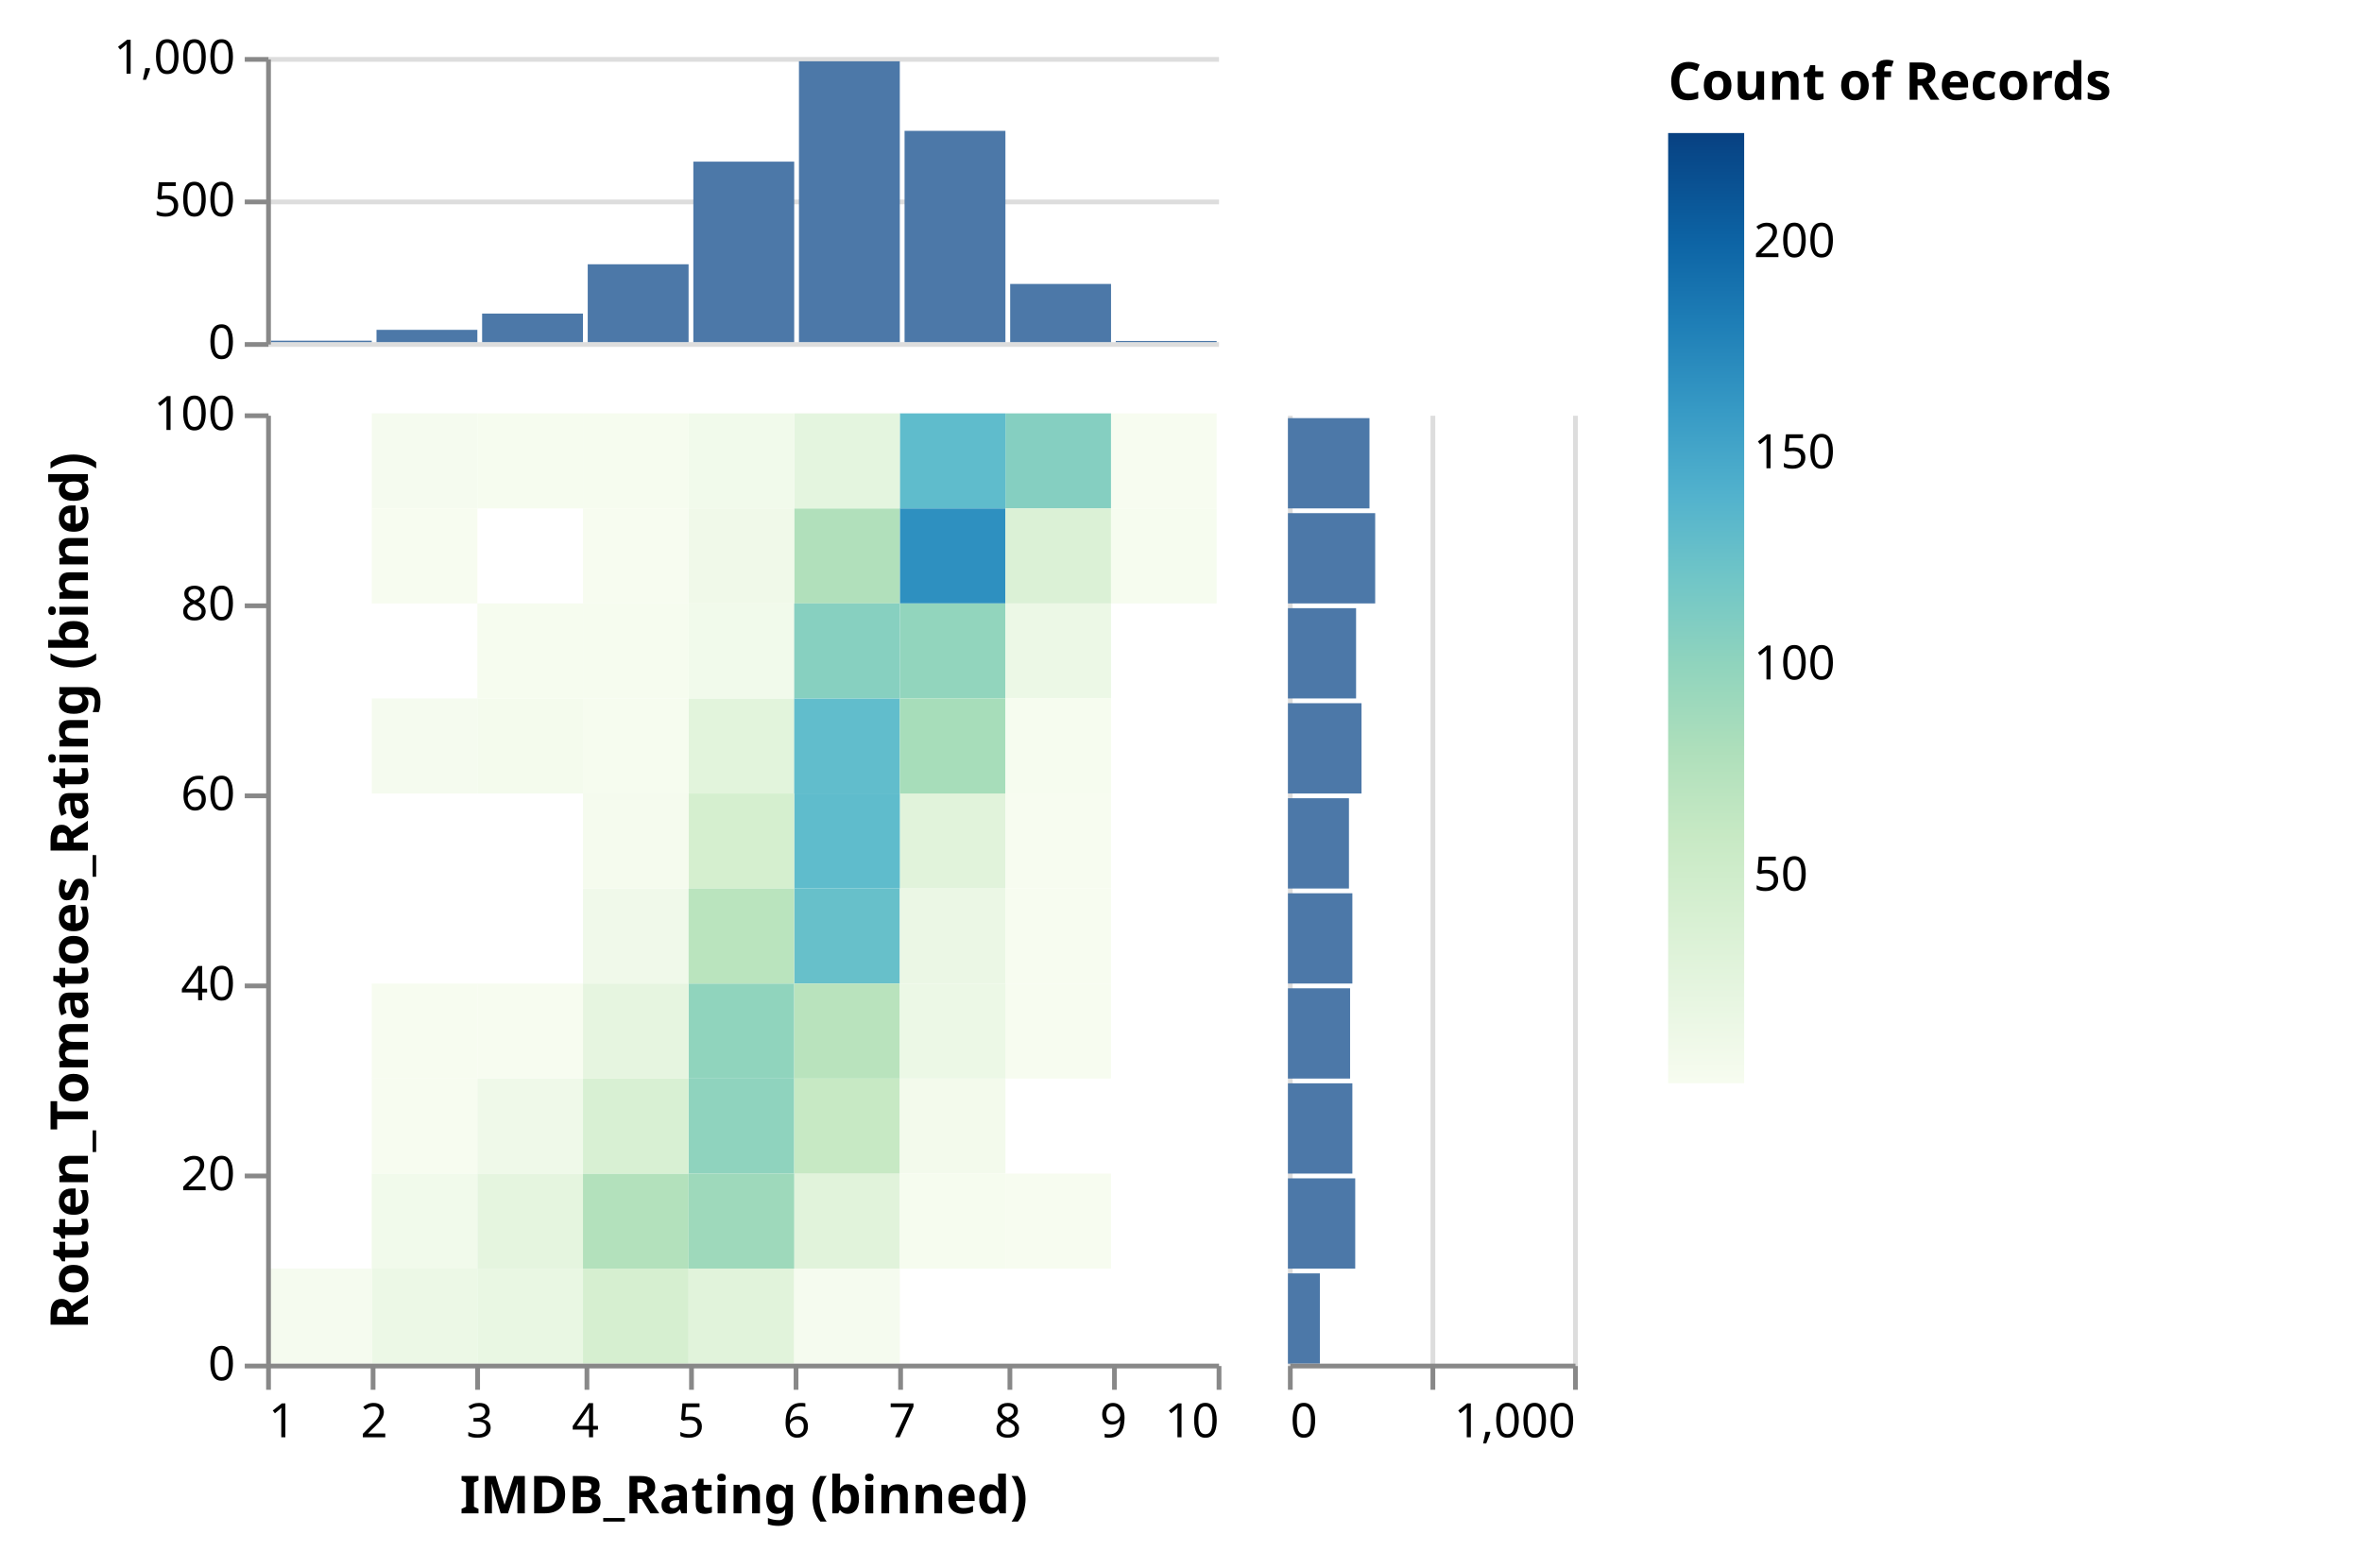
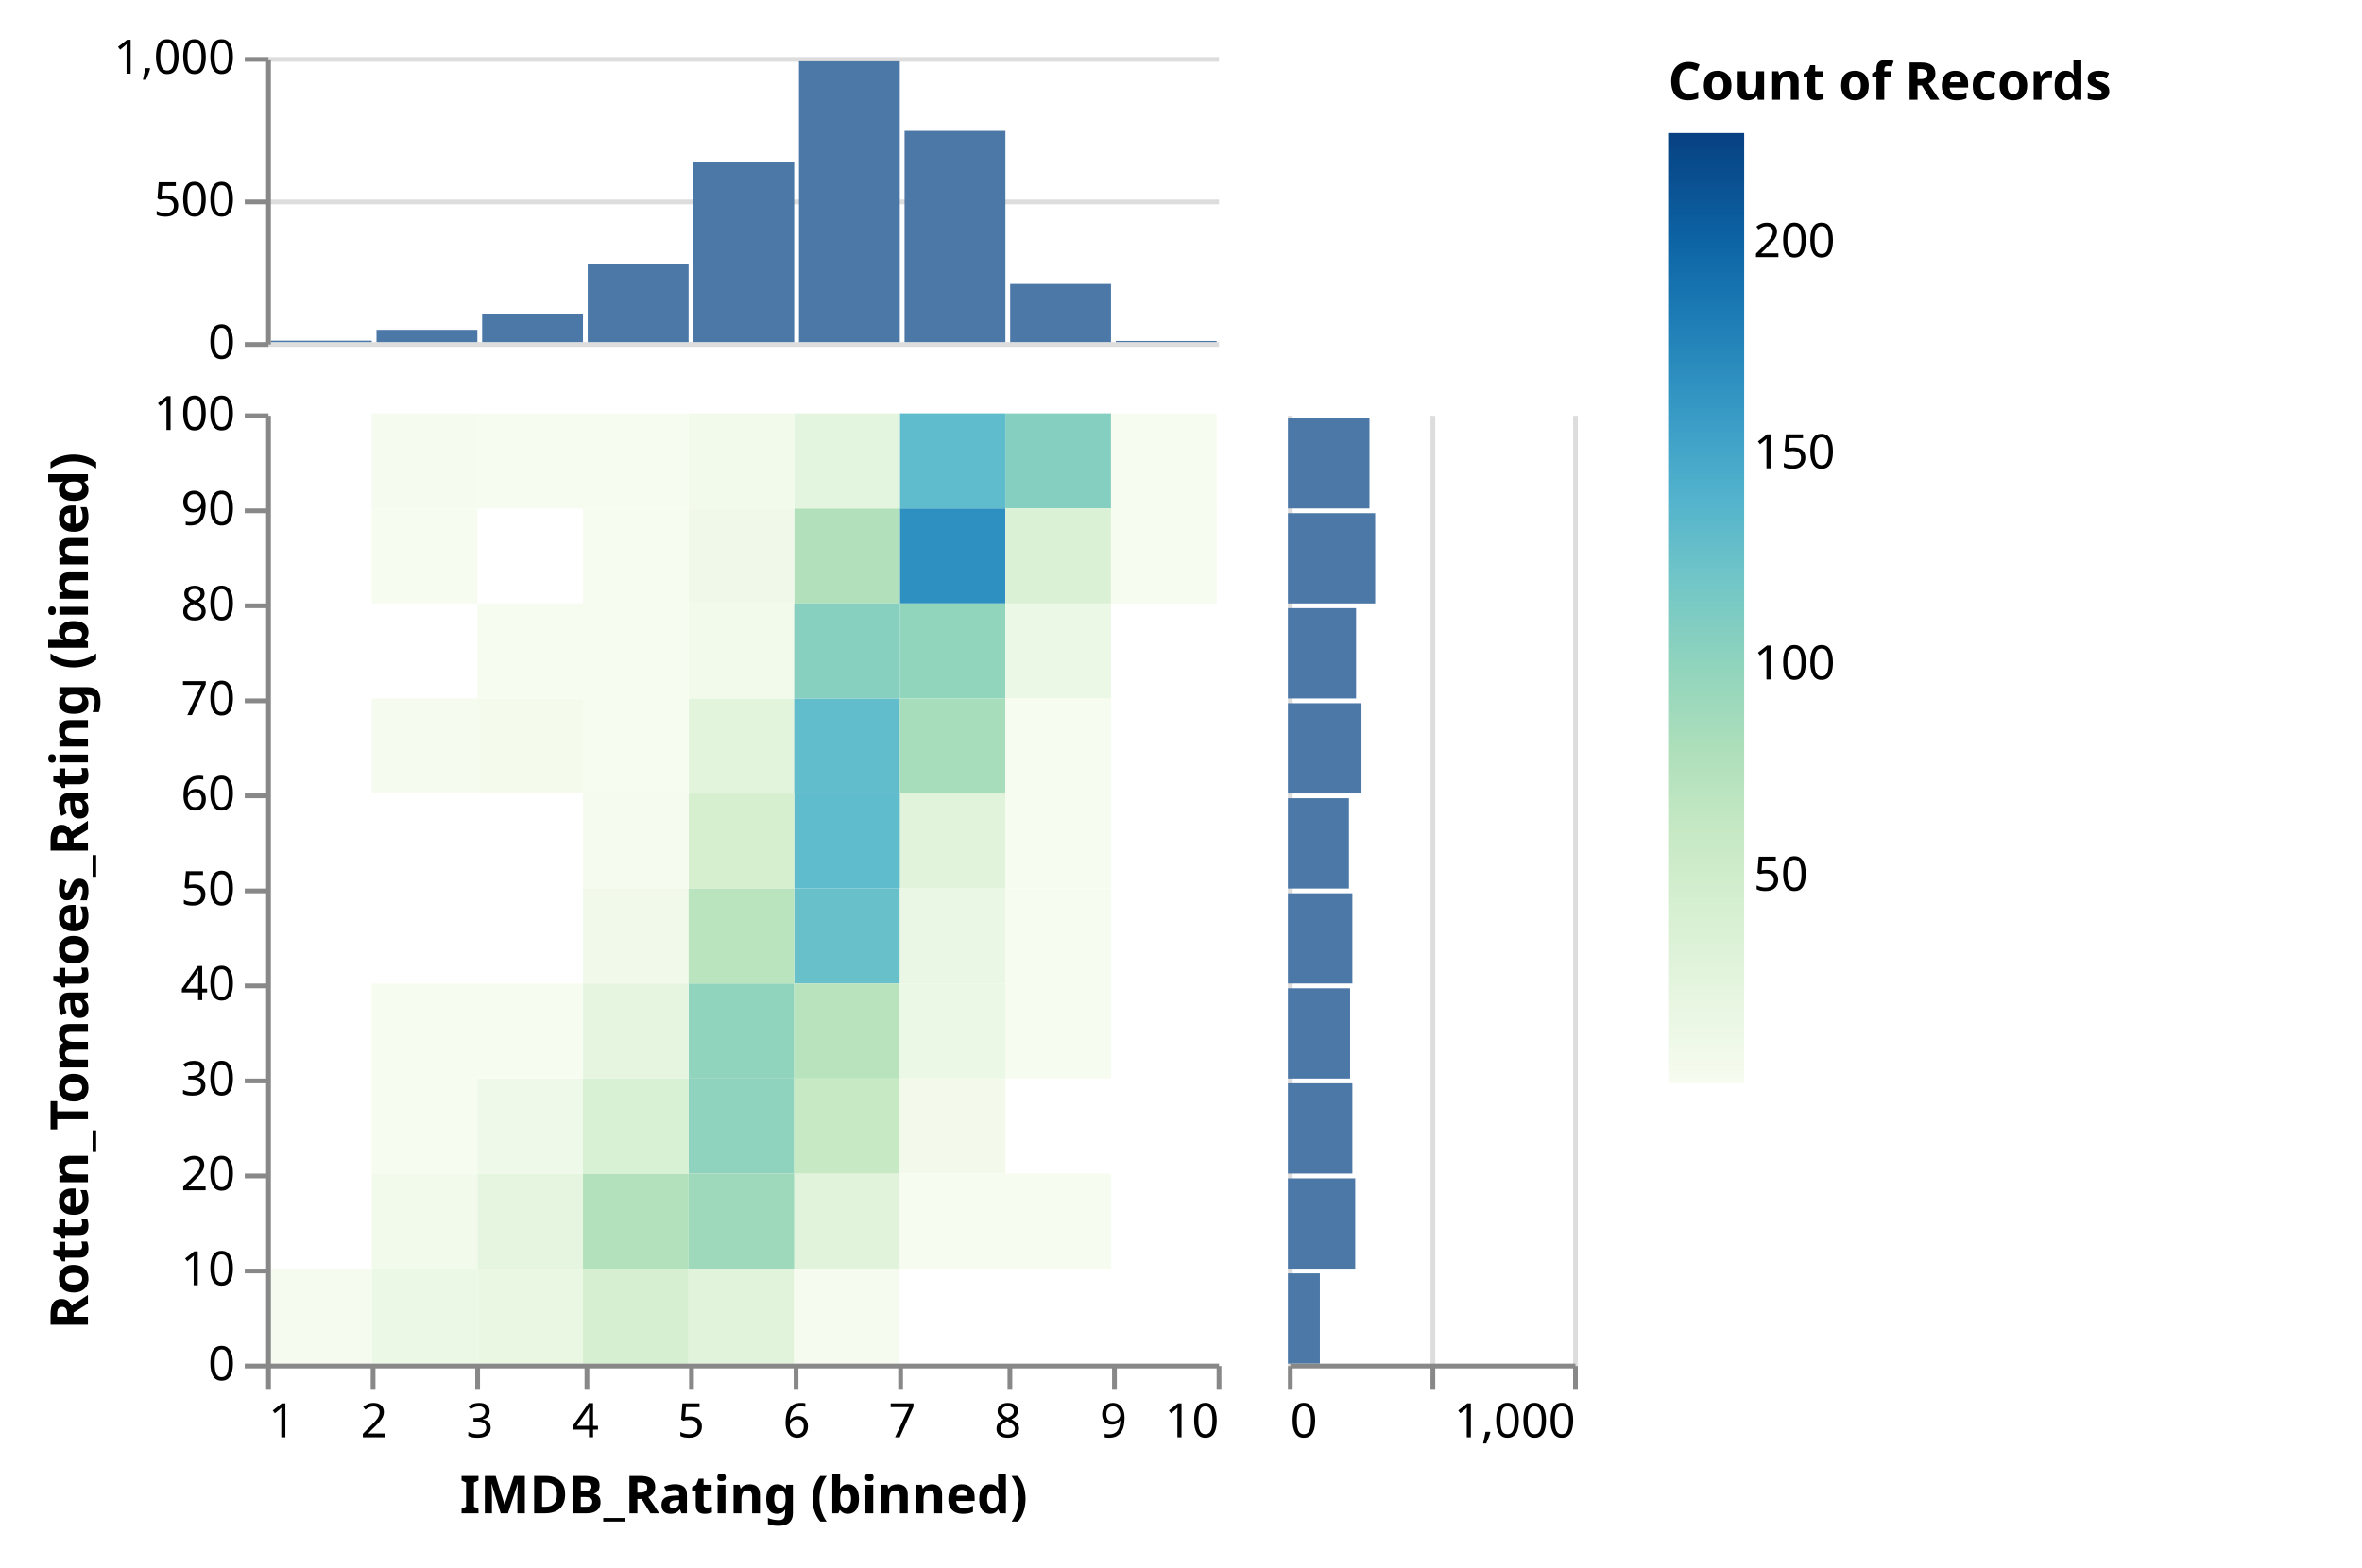
<svg xmlns="http://www.w3.org/2000/svg" class="marks" width="497" height="330" viewBox="0 0 497 330" version="1.1">
  <defs>
    <linearGradient id="gradient_0" x1="0" x2="0" y1="1" y2="0">
      <stop offset="0" stop-color="rgb(247, 252, 240)" />
      <stop offset="0.084" stop-color="rgb(232, 246, 226)" />
      <stop offset="0.173" stop-color="rgb(216, 240, 211)" />
      <stop offset="0.262" stop-color="rgb(199, 233, 196)" />
      <stop offset="0.351" stop-color="rgb(174, 223, 187)" />
      <stop offset="0.44" stop-color="rgb(144, 212, 189)" />
      <stop offset="0.529" stop-color="rgb(113, 198, 199)" />
      <stop offset="0.618" stop-color="rgb(82, 178, 205)" />
      <stop offset="0.707" stop-color="rgb(55, 154, 197)" />
      <stop offset="0.796" stop-color="rgb(31, 127, 183)" />
      <stop offset="0.884" stop-color="rgb(13, 100, 165)" />
      <stop offset="0.973" stop-color="rgb(8, 73, 138)" />
      <stop offset="1" stop-color="rgb(8, 64, 129)" />
    </linearGradient>
  </defs>
  <g transform="translate(56,12)">
    <g class="mark-group role-frame root">
      <g transform="translate(0,0)">
        <path class="background" d="M0,0h0v0h0Z" style="fill: none;" />
        <g>
          <g class="mark-group role-scope concat_0_group">
            <g transform="translate(0,0)">
              <path class="background" d="M0.5,0.5h200v60h-200Z" style="fill: none; stroke: none;" />
              <g>
                <g class="mark-group role-axis">
                  <g transform="translate(0.5,0.5)">
                    <path class="background" d="M0,0h0v0h0Z" style="pointer-events: none; fill: none;" />
                    <g>
                      <g class="mark-rule role-axis-grid" style="pointer-events: none;">
                        <line transform="translate(0,60)" x2="200" y2="0" style="fill: none; stroke: #ddd; stroke-width: 1; opacity: 1;" />
                        <line transform="translate(0,30)" x2="200" y2="0" style="fill: none; stroke: #ddd; stroke-width: 1; opacity: 1;" />
                        <line transform="translate(0,0)" x2="200" y2="0" style="fill: none; stroke: #ddd; stroke-width: 1; opacity: 1;" />
                      </g>
                    </g>
                  </g>
                </g>
                <g class="mark-rect role-mark concat_0_marks">
                  <path d="M112.111,0.9h21.222v59.1h-21.222Z" style="fill: #4c78a8;" />
                  <path d="M-22.222,47.22h1v12.78h-1Z" style="fill: none;" />
                  <path d="M45.444,54h21.222v6h-21.222Z" style="fill: #4c78a8;" />
                  <path d="M134.333,15.54h21.222v44.46h-21.222Z" style="fill: #4c78a8;" />
                  <path d="M89.889,22.02h21.222v37.98h-21.222Z" style="fill: #4c78a8;" />
                  <path d="M156.556,47.76h21.222v12.24h-21.222Z" style="fill: #4c78a8;" />
                  <path d="M23.222,57.42h21.222v2.58h-21.222Z" style="fill: #4c78a8;" />
                  <path d="M67.667,43.62h21.222v16.38h-21.222Z" style="fill: #4c78a8;" />
                  <path d="M178.778,59.76h21.222v0.24h-21.222Z" style="fill: #4c78a8;" />
                  <path d="M1,59.7h21.222v0.3h-21.222Z" style="fill: #4c78a8;" />
                </g>
                <g class="mark-group role-axis">
                  <g transform="translate(0.5,0.5)">
                    <path class="background" d="M0,0h0v0h0Z" style="pointer-events: none; fill: none;" />
                    <g>
                      <g class="mark-rule role-axis-tick" style="pointer-events: none;">
                        <line transform="translate(0,60)" x2="-5" y2="0" style="fill: none; stroke: #888; stroke-width: 1; opacity: 1;" />
                        <line transform="translate(0,30)" x2="-5" y2="0" style="fill: none; stroke: #888; stroke-width: 1; opacity: 1;" />
                        <line transform="translate(0,0)" x2="-5" y2="0" style="fill: none; stroke: #888; stroke-width: 1; opacity: 1;" />
                      </g>
                      <g class="mark-text role-axis-label" style="pointer-events: none;">
                        <text text-anchor="end" transform="translate(-7,63)" style="font-family: sans-serif; font-size: 10px; fill: #000; opacity: 1;">0</text>
                        <text text-anchor="end" transform="translate(-7,33)" style="font-family: sans-serif; font-size: 10px; fill: #000; opacity: 1;">500</text>
                        <text text-anchor="end" transform="translate(-7,3)" style="font-family: sans-serif; font-size: 10px; fill: #000; opacity: 1;">1,000</text>
                      </g>
                      <g class="mark-rule role-axis-domain" style="pointer-events: none;">
                        <line transform="translate(0,60)" x2="0" y2="-60" style="fill: none; stroke: #888; stroke-width: 1; opacity: 1;" />
                      </g>
                    </g>
                  </g>
                </g>
              </g>
            </g>
          </g>
          <g class="mark-group role-scope concat_1_group">
            <g transform="translate(0,75)">
              <path class="background" d="M0,0h0v0h0Z" style="fill: none;" />
              <g>
                <g class="mark-group role-scope concat_1_concat_0_group">
                  <g transform="translate(0,0)">
                    <path class="background" d="M0.5,0.5h200v200h-200Z" style="fill: none; stroke: none;" />
                    <g>
                      <g class="mark-rect role-mark concat_1_concat_0_marks">
                        <path d="M111.111,200h22.222v0h-22.222Z" style="fill: none;" />
                        <path d="M-22.222,160h0v20h0Z" style="fill: none;" />
                        <path d="M44.444,60h22.222v20h-22.222Z" style="fill: rgb(244, 251, 237);" />
                        <path d="M-22.222,200h0v0h0Z" style="fill: none;" />
                        <path d="M133.333,200h22.222v0h-22.222Z" style="fill: none;" />
                        <path d="M44.444,200h22.222v0h-22.222Z" style="fill: none;" />
                        <path d="M88.889,140h22.222v20h-22.222Z" style="fill: rgb(143, 211, 190);" />
                        <path d="M133.333,20h22.222v20h-22.222Z" style="fill: rgb(46, 144, 192);" />
                        <path d="M155.556,0h22.222v20h-22.222Z" style="fill: rgb(133, 207, 193);" />
                        <path d="M111.111,20h22.222v20h-22.222Z" style="fill: rgb(177, 224, 187);" />
                        <path d="M22.222,0h22.222v20h-22.222Z" style="fill: rgb(245, 251, 239);" />
                        <path d="M155.556,200h22.222v0h-22.222Z" style="fill: none;" />
                        <path d="M133.333,80h22.222v20h-22.222Z" style="fill: rgb(225, 243, 219);" />
                        <path d="M88.889,120h22.222v20h-22.222Z" style="fill: rgb(144, 212, 189);" />
                        <path d="M-22.222,0h0v20h0Z" style="fill: none;" />
                        <path d="M133.333,40h22.222v20h-22.222Z" style="fill: rgb(146, 213, 189);" />
                        <path d="M88.889,200h22.222v0h-22.222Z" style="fill: none;" />
                        <path d="M44.444,160h22.222v20h-22.222Z" style="fill: rgb(229, 245, 223);" />
                        <path d="M133.333,0h22.222v20h-22.222Z" style="fill: rgb(95, 188, 204);" />
                        <path d="M111.111,160h22.222v20h-22.222Z" style="fill: rgb(225, 243, 219);" />
                        <path d="M111.111,80h22.222v20h-22.222Z" style="fill: rgb(95, 188, 204);" />
                        <path d="M66.667,200h22.222v0h-22.222Z" style="fill: none;" />
                        <path d="M66.667,160h22.222v20h-22.222Z" style="fill: rgb(179, 225, 188);" />
                        <path d="M111.111,100h22.222v20h-22.222Z" style="fill: rgb(103, 192, 202);" />
                        <path d="M-22.222,120h0v20h0Z" style="fill: none;" />
                        <path d="M111.111,140h22.222v20h-22.222Z" style="fill: rgb(199, 233, 196);" />
                        <path d="M88.889,80h22.222v20h-22.222Z" style="fill: rgb(213, 239, 207);" />
                        <path d="M44.444,40h22.222v20h-22.222Z" style="fill: rgb(246, 252, 239);" />
                        <path d="M111.111,0h22.222v20h-22.222Z" style="fill: rgb(228, 245, 223);" />
                        <path d="M88.889,60h22.222v20h-22.222Z" style="fill: rgb(226, 244, 220);" />
                        <path d="M88.889,40h22.222v20h-22.222Z" style="fill: rgb(241, 250, 235);" />
                        <path d="M111.111,60h22.222v20h-22.222Z" style="fill: rgb(97, 189, 204);" />
                        <path d="M133.333,60h22.222v20h-22.222Z" style="fill: rgb(167, 221, 186);" />
                        <path d="M111.111,120h22.222v20h-22.222Z" style="fill: rgb(185, 227, 189);" />
                        <path d="M88.889,20h22.222v20h-22.222Z" style="fill: rgb(240, 249, 233);" />
                        <path d="M44.444,0h22.222v20h-22.222Z" style="fill: rgb(246, 252, 239);" />
                        <path d="M44.444,140h22.222v20h-22.222Z" style="fill: rgb(239, 249, 233);" />
                        <path d="M66.667,100h22.222v20h-22.222Z" style="fill: rgb(240, 249, 234);" />
                        <path d="M88.889,160h22.222v20h-22.222Z" style="fill: rgb(158, 217, 187);" />
                        <path d="M88.889,100h22.222v20h-22.222Z" style="fill: rgb(186, 228, 190);" />
                        <path d="M66.667,80h22.222v20h-22.222Z" style="fill: rgb(245, 251, 238);" />
                        <path d="M155.556,40h22.222v20h-22.222Z" style="fill: rgb(236, 248, 230);" />
                        <path d="M111.111,40h22.222v20h-22.222Z" style="fill: rgb(135, 208, 192);" />
                        <path d="M155.556,120h22.222v20h-22.222Z" style="fill: rgb(247, 252, 240);" />
                        <path d="M155.556,20h22.222v20h-22.222Z" style="fill: rgb(219, 241, 214);" />
                        <path d="M66.667,40h22.222v20h-22.222Z" style="fill: rgb(246, 252, 239);" />
                        <path d="M88.889,0h22.222v20h-22.222Z" style="fill: rgb(241, 250, 235);" />
                        <path d="M66.667,140h22.222v20h-22.222Z" style="fill: rgb(216, 240, 211);" />
                        <path d="M66.667,180h22.222v20h-22.222Z" style="fill: rgb(214, 239, 208);" />
                        <path d="M88.889,180h22.222v20h-22.222Z" style="fill: rgb(225, 243, 219);" />
                        <path d="M-22.222,60h0v20h0Z" style="fill: none;" />
                        <path d="M177.778,200h22.222v0h-22.222Z" style="fill: none;" />
                        <path d="M177.778,0h22.222v20h-22.222Z" style="fill: rgb(247, 252, 240);" />
                        <path d="M66.667,120h22.222v20h-22.222Z" style="fill: rgb(230, 245, 224);" />
                        <path d="M0,200h22.222v0h-22.222Z" style="fill: none;" />
                        <path d="M133.333,100h22.222v20h-22.222Z" style="fill: rgb(235, 247, 229);" />
                        <path d="M22.222,200h22.222v0h-22.222Z" style="fill: none;" />
                        <path d="M-22.222,20h0v20h0Z" style="fill: none;" />
                        <path d="M44.444,180h22.222v20h-22.222Z" style="fill: rgb(233, 247, 227);" />
                        <path d="M22.222,160h22.222v20h-22.222Z" style="fill: rgb(241, 250, 235);" />
                        <path d="M177.778,20h22.222v20h-22.222Z" style="fill: rgb(246, 252, 239);" />
                        <path d="M66.667,0h22.222v20h-22.222Z" style="fill: rgb(246, 252, 239);" />
                        <path d="M22.222,60h22.222v20h-22.222Z" style="fill: rgb(245, 251, 239);" />
                        <path d="M133.333,140h22.222v20h-22.222Z" style="fill: rgb(243, 250, 236);" />
                        <path d="M155.556,160h22.222v20h-22.222Z" style="fill: rgb(247, 252, 240);" />
                        <path d="M22.222,180h22.222v20h-22.222Z" style="fill: rgb(236, 248, 230);" />
                        <path d="M66.667,60h22.222v20h-22.222Z" style="fill: rgb(246, 252, 239);" />
                        <path d="M133.333,120h22.222v20h-22.222Z" style="fill: rgb(236, 248, 230);" />
                        <path d="M155.556,60h22.222v20h-22.222Z" style="fill: rgb(246, 252, 239);" />
                        <path d="M133.333,160h22.222v20h-22.222Z" style="fill: rgb(246, 252, 239);" />
                        <path d="M-22.222,40h0v20h0Z" style="fill: none;" />
                        <path d="M-22.222,140h0v20h0Z" style="fill: none;" />
                        <path d="M-22.222,80h0v20h0Z" style="fill: none;" />
                        <path d="M0,180h22.222v20h-22.222Z" style="fill: rgb(245, 251, 239);" />
                        <path d="M111.111,180h22.222v20h-22.222Z" style="fill: rgb(245, 251, 239);" />
                        <path d="M66.667,20h22.222v20h-22.222Z" style="fill: rgb(247, 252, 240);" />
                        <path d="M155.556,100h22.222v20h-22.222Z" style="fill: rgb(247, 252, 240);" />
                        <path d="M-22.222,100h0v20h0Z" style="fill: none;" />
                        <path d="M44.444,120h22.222v20h-22.222Z" style="fill: rgb(247, 252, 240);" />
                        <path d="M155.556,80h22.222v20h-22.222Z" style="fill: rgb(247, 252, 240);" />
                        <path d="M22.222,140h22.222v20h-22.222Z" style="fill: rgb(247, 252, 240);" />
                        <path d="M-22.222,180h0v20h0Z" style="fill: none;" />
                        <path d="M22.222,120h22.222v20h-22.222Z" style="fill: rgb(247, 252, 240);" />
                        <path d="M22.222,20h22.222v20h-22.222Z" style="fill: rgb(247, 252, 240);" />
                      </g>
                      <g class="mark-group role-axis">
                        <g transform="translate(0.5,200.5)">
                          <path class="background" d="M0,0h0v0h0Z" style="pointer-events: none; fill: none;" />
                          <g>
                            <g class="mark-rule role-axis-tick" style="pointer-events: none;">
                              <line transform="translate(0,0)" x2="0" y2="5" style="fill: none; stroke: #888; stroke-width: 1; opacity: 1;" />
                              <line transform="translate(22,0)" x2="0" y2="5" style="fill: none; stroke: #888; stroke-width: 1; opacity: 1;" />
                              <line transform="translate(44,0)" x2="0" y2="5" style="fill: none; stroke: #888; stroke-width: 1; opacity: 1;" />
                              <line transform="translate(67,0)" x2="0" y2="5" style="fill: none; stroke: #888; stroke-width: 1; opacity: 1;" />
                              <line transform="translate(89,0)" x2="0" y2="5" style="fill: none; stroke: #888; stroke-width: 1; opacity: 1;" />
                              <line transform="translate(111,0)" x2="0" y2="5" style="fill: none; stroke: #888; stroke-width: 1; opacity: 1;" />
                              <line transform="translate(133,0)" x2="0" y2="5" style="fill: none; stroke: #888; stroke-width: 1; opacity: 1;" />
                              <line transform="translate(156,0)" x2="0" y2="5" style="fill: none; stroke: #888; stroke-width: 1; opacity: 1;" />
                              <line transform="translate(178,0)" x2="0" y2="5" style="fill: none; stroke: #888; stroke-width: 1; opacity: 1;" />
                              <line transform="translate(200,0)" x2="0" y2="5" style="fill: none; stroke: #888; stroke-width: 1; opacity: 1;" />
                            </g>
                            <g class="mark-text role-axis-label" style="pointer-events: none;">
                              <text text-anchor="start" transform="translate(0,15)" style="font-family: sans-serif; font-size: 10px; fill: #000; opacity: 1;">1</text>
                              <text text-anchor="middle" transform="translate(22.22222,15)" style="font-family: sans-serif; font-size: 10px; fill: #000; opacity: 1;">2</text>
                              <text text-anchor="middle" transform="translate(44.44444,15)" style="font-family: sans-serif; font-size: 10px; fill: #000; opacity: 1;">3</text>
                              <text text-anchor="middle" transform="translate(66.66667,15)" style="font-family: sans-serif; font-size: 10px; fill: #000; opacity: 1;">4</text>
                              <text text-anchor="middle" transform="translate(88.88889,15)" style="font-family: sans-serif; font-size: 10px; fill: #000; opacity: 1;">5</text>
                              <text text-anchor="middle" transform="translate(111.1111,15)" style="font-family: sans-serif; font-size: 10px; fill: #000; opacity: 1;">6</text>
                              <text text-anchor="middle" transform="translate(133.3333,15)" style="font-family: sans-serif; font-size: 10px; fill: #000; opacity: 1;">7</text>
                              <text text-anchor="middle" transform="translate(155.5556,15)" style="font-family: sans-serif; font-size: 10px; fill: #000; opacity: 1;">8</text>
                              <text text-anchor="middle" transform="translate(177.7778,15)" style="font-family: sans-serif; font-size: 10px; fill: #000; opacity: 1;">9</text>
                              <text text-anchor="end" transform="translate(200,15)" style="font-family: sans-serif; font-size: 10px; fill: #000; opacity: 1;">10</text>
                            </g>
                            <g class="mark-rule role-axis-domain" style="pointer-events: none;">
                              <line transform="translate(0,0)" x2="200" y2="0" style="fill: none; stroke: #888; stroke-width: 1; opacity: 1;" />
                            </g>
                            <g class="mark-text role-axis-title" style="pointer-events: none;">
                              <text text-anchor="middle" transform="translate(100,31)" style="font-family: sans-serif; font-size: 11px; font-weight: bold; fill: #000; opacity: 1;">IMDB_Rating (binned)</text>
                            </g>
                          </g>
                        </g>
                      </g>
                      <g class="mark-group role-axis">
                        <g transform="translate(0.5,0.5)">
                          <path class="background" d="M0,0h0v0h0Z" style="pointer-events: none; fill: none;" />
                          <g>
                            <g class="mark-rule role-axis-tick" style="pointer-events: none;">
                              <line transform="translate(0,200)" x2="-5" y2="0" style="fill: none; stroke: #888; stroke-width: 1; opacity: 1;" />
+                               <line transform="translate(0,180)" x2="-5" y2="0" style="fill: none; stroke: #888; stroke-width: 1; opacity: 1;" />
                              <line transform="translate(0,160)" x2="-5" y2="0" style="fill: none; stroke: #888; stroke-width: 1; opacity: 1;" />
+                               <line transform="translate(0,140)" x2="-5" y2="0" style="fill: none; stroke: #888; stroke-width: 1; opacity: 1;" />
                              <line transform="translate(0,120)" x2="-5" y2="0" style="fill: none; stroke: #888; stroke-width: 1; opacity: 1;" />
+                               <line transform="translate(0,100)" x2="-5" y2="0" style="fill: none; stroke: #888; stroke-width: 1; opacity: 1;" />
                              <line transform="translate(0,80)" x2="-5" y2="0" style="fill: none; stroke: #888; stroke-width: 1; opacity: 1;" />
+                               <line transform="translate(0,60)" x2="-5" y2="0" style="fill: none; stroke: #888; stroke-width: 1; opacity: 1;" />
                              <line transform="translate(0,40)" x2="-5" y2="0" style="fill: none; stroke: #888; stroke-width: 1; opacity: 1;" />
+                               <line transform="translate(0,20)" x2="-5" y2="0" style="fill: none; stroke: #888; stroke-width: 1; opacity: 1;" />
                              <line transform="translate(0,0)" x2="-5" y2="0" style="fill: none; stroke: #888; stroke-width: 1; opacity: 1;" />
                            </g>
                            <g class="mark-text role-axis-label" style="pointer-events: none;">
                              <text text-anchor="end" transform="translate(-7,203)" style="font-family: sans-serif; font-size: 10px; fill: #000; opacity: 1;">0</text>
+                               <text text-anchor="end" transform="translate(-7,183)" style="font-family: sans-serif; font-size: 10px; fill: #000; opacity: 1;">10</text>
                              <text text-anchor="end" transform="translate(-7,163)" style="font-family: sans-serif; font-size: 10px; fill: #000; opacity: 1;">20</text>
+                               <text text-anchor="end" transform="translate(-7,143)" style="font-family: sans-serif; font-size: 10px; fill: #000; opacity: 1;">30</text>
                              <text text-anchor="end" transform="translate(-7,123)" style="font-family: sans-serif; font-size: 10px; fill: #000; opacity: 1;">40</text>
+                               <text text-anchor="end" transform="translate(-7,103)" style="font-family: sans-serif; font-size: 10px; fill: #000; opacity: 1;">50</text>
                              <text text-anchor="end" transform="translate(-7,83)" style="font-family: sans-serif; font-size: 10px; fill: #000; opacity: 1;">60</text>
+                               <text text-anchor="end" transform="translate(-7,63)" style="font-family: sans-serif; font-size: 10px; fill: #000; opacity: 1;">70</text>
                              <text text-anchor="end" transform="translate(-7,43)" style="font-family: sans-serif; font-size: 10px; fill: #000; opacity: 1;">80</text>
+                               <text text-anchor="end" transform="translate(-7,23)" style="font-family: sans-serif; font-size: 10px; fill: #000; opacity: 1;">90</text>
                              <text text-anchor="end" transform="translate(-7,3)" style="font-family: sans-serif; font-size: 10px; fill: #000; opacity: 1;">100</text>
                            </g>
                            <g class="mark-rule role-axis-domain" style="pointer-events: none;">
                              <line transform="translate(0,200)" x2="0" y2="-200" style="fill: none; stroke: #888; stroke-width: 1; opacity: 1;" />
                            </g>
                            <g class="mark-text role-axis-title" style="pointer-events: none;">
                              <text text-anchor="middle" transform="translate(-36,100) rotate(-90) translate(0,-2)" style="font-family: sans-serif; font-size: 11px; font-weight: bold; fill: #000; opacity: 1;">Rotten_Tomatoes_Rating (binned)</text>
                            </g>
                          </g>
                        </g>
                      </g>
                    </g>
                  </g>
                </g>
                <g class="mark-group role-scope concat_1_concat_1_group">
                  <g transform="translate(215,0)">
                    <path class="background" d="M0.5,0.5h60v200h-60Z" style="fill: none; stroke: none;" />
                    <g>
                      <g class="mark-group role-axis">
                        <g transform="translate(0.5,200.5)">
                          <path class="background" d="M0,0h0v0h0Z" style="pointer-events: none; fill: none;" />
                          <g>
                            <g class="mark-rule role-axis-grid" style="pointer-events: none;">
                              <line transform="translate(0,-200)" x2="0" y2="200" style="fill: none; stroke: #ddd; stroke-width: 1; opacity: 1;" />
                              <line transform="translate(30,-200)" x2="0" y2="200" style="fill: none; stroke: #ddd; stroke-width: 1; opacity: 1;" />
                              <line transform="translate(60,-200)" x2="0" y2="200" style="fill: none; stroke: #ddd; stroke-width: 1; opacity: 1;" />
                            </g>
                          </g>
                        </g>
                      </g>
                      <g class="mark-rect role-mark concat_1_concat_1_marks">
                        <path d="M0,200h52.8v1h-52.8Z" style="fill: none;" />
                        <path d="M0,161h14.16v19h-14.16Z" style="fill: #4c78a8;" />
                        <path d="M0,61h15.48v19h-15.48Z" style="fill: #4c78a8;" />
                        <path d="M0,141h13.56v19h-13.56Z" style="fill: #4c78a8;" />
                        <path d="M0,21h18.36v19h-18.36Z" style="fill: #4c78a8;" />
                        <path d="M0,1h17.16v19h-17.16Z" style="fill: #4c78a8;" />
                        <path d="M0,81h12.84v19h-12.84Z" style="fill: #4c78a8;" />
                        <path d="M0,121h13.08v19h-13.08Z" style="fill: #4c78a8;" />
                        <path d="M0,41h14.34v19h-14.34Z" style="fill: #4c78a8;" />
                        <path d="M0,101h13.56v19h-13.56Z" style="fill: #4c78a8;" />
                        <path d="M0,181h6.72v19h-6.72Z" style="fill: #4c78a8;" />
                      </g>
                      <g class="mark-group role-axis">
                        <g transform="translate(0.5,200.5)">
                          <path class="background" d="M0,0h0v0h0Z" style="pointer-events: none; fill: none;" />
                          <g>
                            <g class="mark-rule role-axis-tick" style="pointer-events: none;">
                              <line transform="translate(0,0)" x2="0" y2="5" style="fill: none; stroke: #888; stroke-width: 1; opacity: 1;" />
                              <line transform="translate(30,0)" x2="0" y2="5" style="fill: none; stroke: #888; stroke-width: 1; opacity: 1;" />
                              <line transform="translate(60,0)" x2="0" y2="5" style="fill: none; stroke: #888; stroke-width: 1; opacity: 1;" />
                            </g>
                            <g class="mark-text role-axis-label" style="pointer-events: none;">
                              <text text-anchor="start" transform="translate(0,15)" style="font-family: sans-serif; font-size: 10px; fill: #000; opacity: 1;">0</text>
                              <text text-anchor="middle" transform="translate(30,15)" style="font-family: sans-serif; font-size: 10px; fill: #000; opacity: 0;">500</text>
                              <text text-anchor="end" transform="translate(60,15)" style="font-family: sans-serif; font-size: 10px; fill: #000; opacity: 1;">1,000</text>
                            </g>
                            <g class="mark-rule role-axis-domain" style="pointer-events: none;">
                              <line transform="translate(0,0)" x2="60" y2="0" style="fill: none; stroke: #888; stroke-width: 1; opacity: 1;" />
                            </g>
                          </g>
                        </g>
                      </g>
                    </g>
                  </g>
                </g>
              </g>
            </g>
          </g>
          <g class="mark-group role-legend">
            <g transform="translate(295,0)">
              <path class="background" d="M0,0h141v216h-141Z" style="pointer-events: none; fill: none;" />
              <g>
                <g class="mark-group role-legend-entry">
                  <g transform="translate(0,16)">
                    <path class="background" d="M0,0h0v0h0Z" style="pointer-events: none; fill: none;" />
                    <g>
                      <g class="mark-rect role-legend-gradient" style="pointer-events: none;">
                        <path d="M0,0h16v200h-16Z" style="fill: url(#gradient_0); stroke: #ddd; stroke-width: 0; opacity: 1;" />
                      </g>
                      <g class="mark-text role-legend-label" style="pointer-events: none;">
                        <text text-anchor="start" transform="translate(18,159.4444)" style="font-family: sans-serif; font-size: 10px; fill: #000; opacity: 1;">50</text>
                        <text text-anchor="start" transform="translate(18,115)" style="font-family: sans-serif; font-size: 10px; fill: #000; opacity: 1;">100</text>
                        <text text-anchor="start" transform="translate(18,70.55556)" style="font-family: sans-serif; font-size: 10px; fill: #000; opacity: 1;">150</text>
                        <text text-anchor="start" transform="translate(18,26.11111)" style="font-family: sans-serif; font-size: 10px; fill: #000; opacity: 1;">200</text>
                      </g>
                    </g>
                  </g>
                </g>
                <g class="mark-text role-legend-title" style="pointer-events: none;">
                  <text text-anchor="start" transform="translate(0,9)" style="font-family: sans-serif; font-size: 11px; font-weight: bold; fill: #000; opacity: 1;">Count of Records</text>
                </g>
              </g>
            </g>
          </g>
        </g>
      </g>
    </g>
  </g>
</svg>
